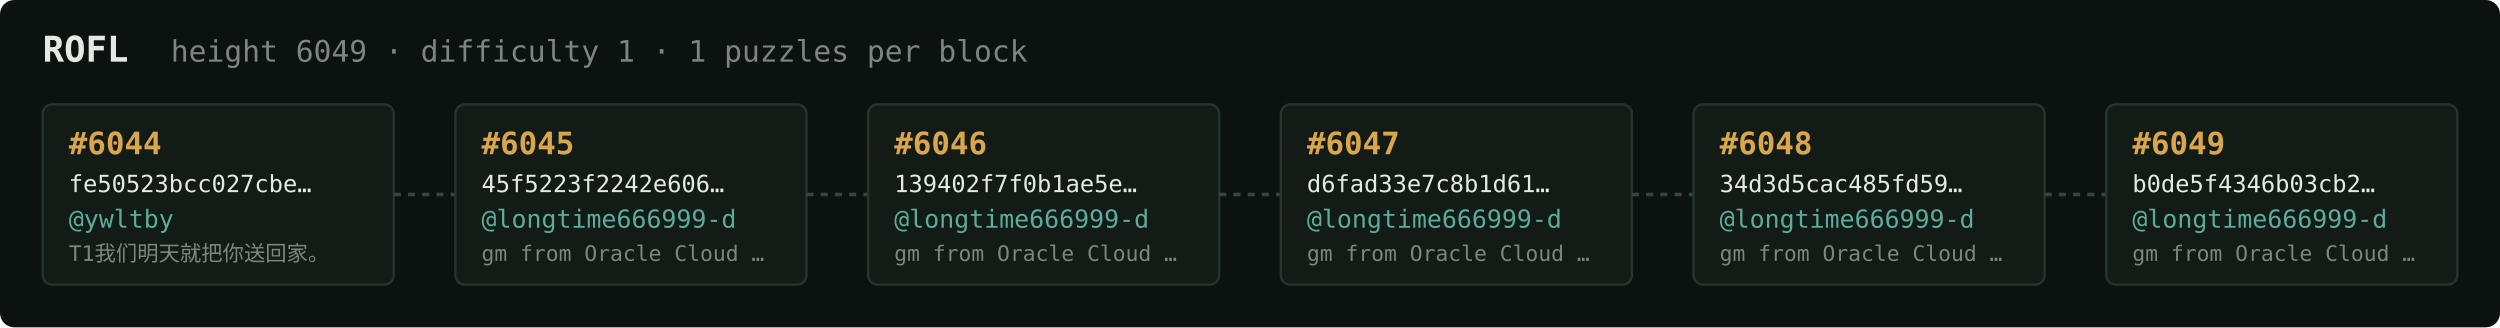
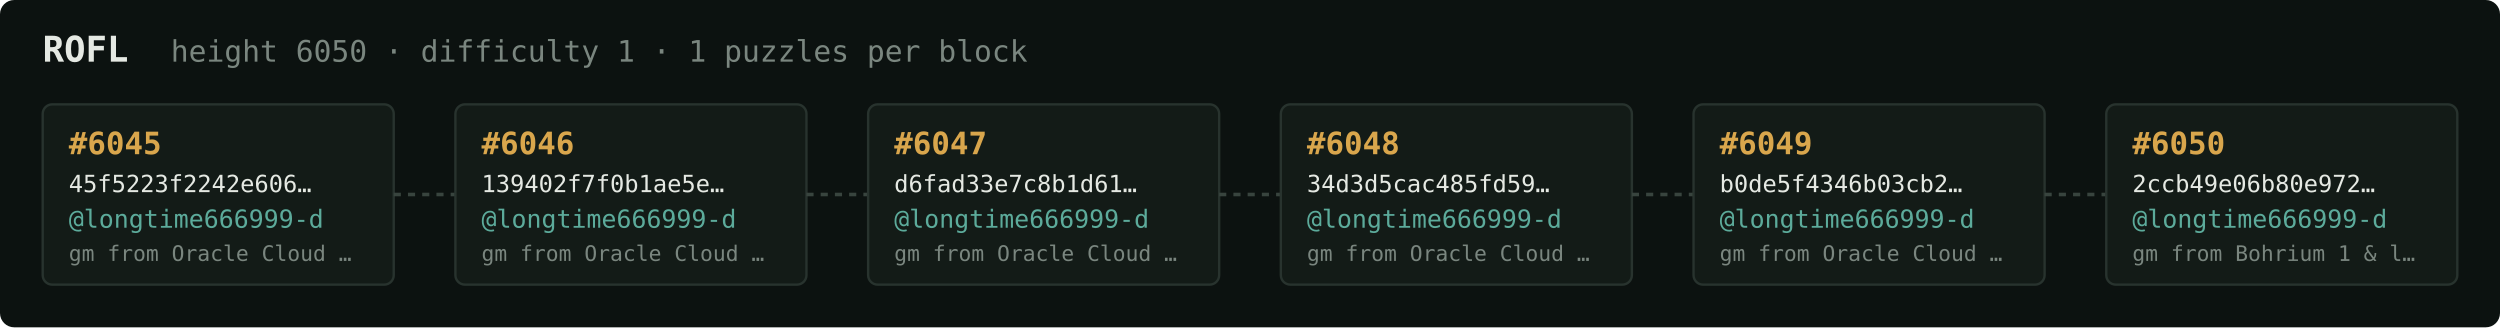
<svg xmlns="http://www.w3.org/2000/svg" width="1054" height="138" viewBox="0 0 1054 138" font-family="ui-monospace,SFMono-Regular,Menlo,monospace">
  <rect fill="#0c1210" width="1054" height="138" rx="6" />
  <text x="18" y="26" fill="#e5e9e3" font-size="15" font-weight="700">ROFL</text>
-   <text x="72" y="26" fill="#7a867f" font-size="12.5">height 6049 · difficulty 1 · 1 puzzles per block</text>
+   <text x="72" y="26" fill="#7a867f" font-size="12.5">height 6050 · difficulty 1 · 1 puzzles per block</text>
  <rect x="18" y="44" width="148" height="76" rx="4" fill="#131b17" stroke="#28332e" stroke-width="1" />
-   <text x="29" y="65" fill="#d9a64c" font-size="13" font-weight="700">#6044</text>
-   <text x="29" y="81" fill="#e5e9e3" font-size="10">fe50523bcc027cbe…</text>
-   <text x="29" y="96" fill="#5cab9b" font-size="10.5">@ywltby</text>
-   <text x="29" y="110" fill="#7a867f" font-size="9">T1我们明天就把你送回家。</text>
+   <text x="29" y="65" fill="#d9a64c" font-size="13" font-weight="700">#6045</text>
+   <text x="29" y="81" fill="#e5e9e3" font-size="10">45f5223f2242e606…</text>
+   <text x="29" y="96" fill="#5cab9b" font-size="10.5">@longtime666999-d</text>
+   <text x="29" y="110" fill="#7a867f" font-size="9">gm from Oracle Cloud …</text>
  <line x1="166" y1="82.0" x2="192" y2="82.0" stroke="#38443e" stroke-width="1.5" stroke-dasharray="3 3" />
  <rect x="192" y="44" width="148" height="76" rx="4" fill="#131b17" stroke="#28332e" stroke-width="1" />
-   <text x="203" y="65" fill="#d9a64c" font-size="13" font-weight="700">#6045</text>
-   <text x="203" y="81" fill="#e5e9e3" font-size="10">45f5223f2242e606…</text>
+   <text x="203" y="65" fill="#d9a64c" font-size="13" font-weight="700">#6046</text>
+   <text x="203" y="81" fill="#e5e9e3" font-size="10">139402f7f0b1ae5e…</text>
  <text x="203" y="96" fill="#5cab9b" font-size="10.5">@longtime666999-d</text>
  <text x="203" y="110" fill="#7a867f" font-size="9">gm from Oracle Cloud …</text>
  <line x1="340" y1="82.0" x2="366" y2="82.0" stroke="#38443e" stroke-width="1.5" stroke-dasharray="3 3" />
  <rect x="366" y="44" width="148" height="76" rx="4" fill="#131b17" stroke="#28332e" stroke-width="1" />
-   <text x="377" y="65" fill="#d9a64c" font-size="13" font-weight="700">#6046</text>
-   <text x="377" y="81" fill="#e5e9e3" font-size="10">139402f7f0b1ae5e…</text>
+   <text x="377" y="65" fill="#d9a64c" font-size="13" font-weight="700">#6047</text>
+   <text x="377" y="81" fill="#e5e9e3" font-size="10">d6fad33e7c8b1d61…</text>
  <text x="377" y="96" fill="#5cab9b" font-size="10.5">@longtime666999-d</text>
  <text x="377" y="110" fill="#7a867f" font-size="9">gm from Oracle Cloud …</text>
  <line x1="514" y1="82.0" x2="540" y2="82.0" stroke="#38443e" stroke-width="1.5" stroke-dasharray="3 3" />
  <rect x="540" y="44" width="148" height="76" rx="4" fill="#131b17" stroke="#28332e" stroke-width="1" />
-   <text x="551" y="65" fill="#d9a64c" font-size="13" font-weight="700">#6047</text>
-   <text x="551" y="81" fill="#e5e9e3" font-size="10">d6fad33e7c8b1d61…</text>
+   <text x="551" y="65" fill="#d9a64c" font-size="13" font-weight="700">#6048</text>
+   <text x="551" y="81" fill="#e5e9e3" font-size="10">34d3d5cac485fd59…</text>
  <text x="551" y="96" fill="#5cab9b" font-size="10.5">@longtime666999-d</text>
  <text x="551" y="110" fill="#7a867f" font-size="9">gm from Oracle Cloud …</text>
  <line x1="688" y1="82.0" x2="714" y2="82.0" stroke="#38443e" stroke-width="1.5" stroke-dasharray="3 3" />
  <rect x="714" y="44" width="148" height="76" rx="4" fill="#131b17" stroke="#28332e" stroke-width="1" />
-   <text x="725" y="65" fill="#d9a64c" font-size="13" font-weight="700">#6048</text>
-   <text x="725" y="81" fill="#e5e9e3" font-size="10">34d3d5cac485fd59…</text>
+   <text x="725" y="65" fill="#d9a64c" font-size="13" font-weight="700">#6049</text>
+   <text x="725" y="81" fill="#e5e9e3" font-size="10">b0de5f4346b03cb2…</text>
  <text x="725" y="96" fill="#5cab9b" font-size="10.5">@longtime666999-d</text>
  <text x="725" y="110" fill="#7a867f" font-size="9">gm from Oracle Cloud …</text>
  <line x1="862" y1="82.0" x2="888" y2="82.0" stroke="#38443e" stroke-width="1.5" stroke-dasharray="3 3" />
  <rect x="888" y="44" width="148" height="76" rx="4" fill="#131b17" stroke="#28332e" stroke-width="1" />
-   <text x="899" y="65" fill="#d9a64c" font-size="13" font-weight="700">#6049</text>
-   <text x="899" y="81" fill="#e5e9e3" font-size="10">b0de5f4346b03cb2…</text>
+   <text x="899" y="65" fill="#d9a64c" font-size="13" font-weight="700">#6050</text>
+   <text x="899" y="81" fill="#e5e9e3" font-size="10">2ccb49e06b80e972…</text>
  <text x="899" y="96" fill="#5cab9b" font-size="10.5">@longtime666999-d</text>
-   <text x="899" y="110" fill="#7a867f" font-size="9">gm from Oracle Cloud …</text>
+   <text x="899" y="110" fill="#7a867f" font-size="9">gm from Bohrium 1 &amp; l…</text>
</svg>
